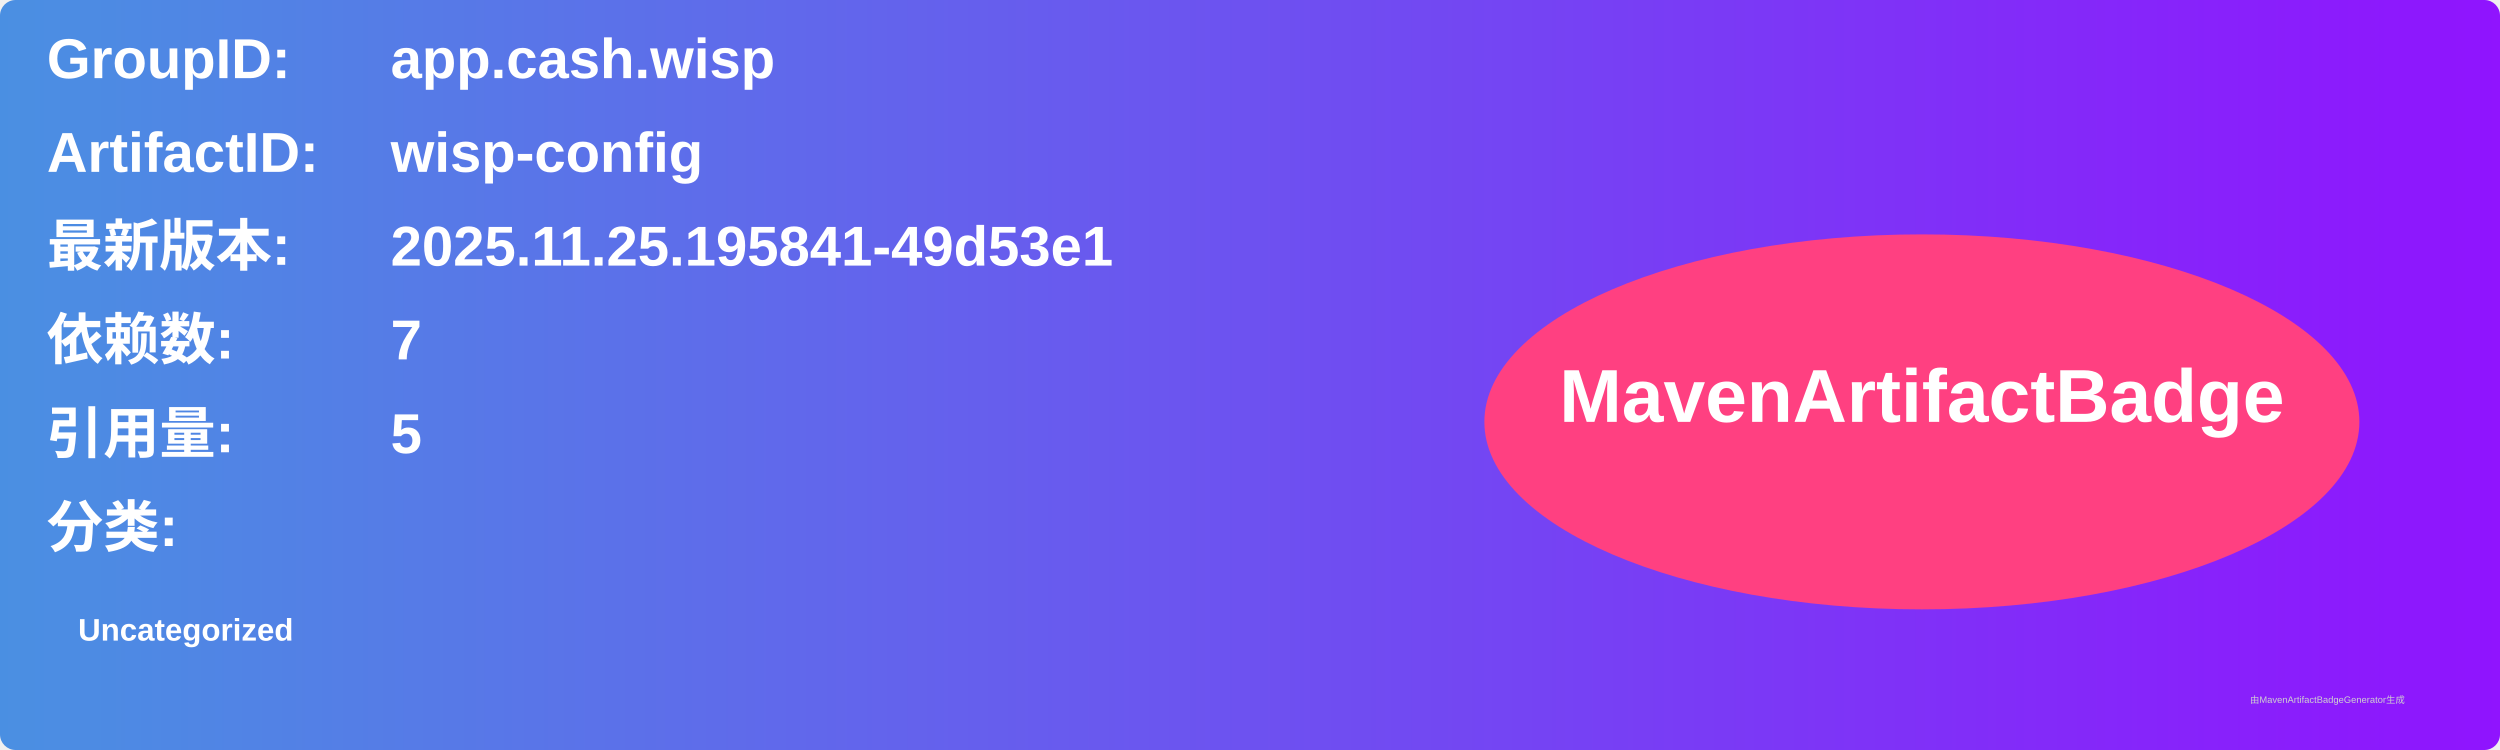
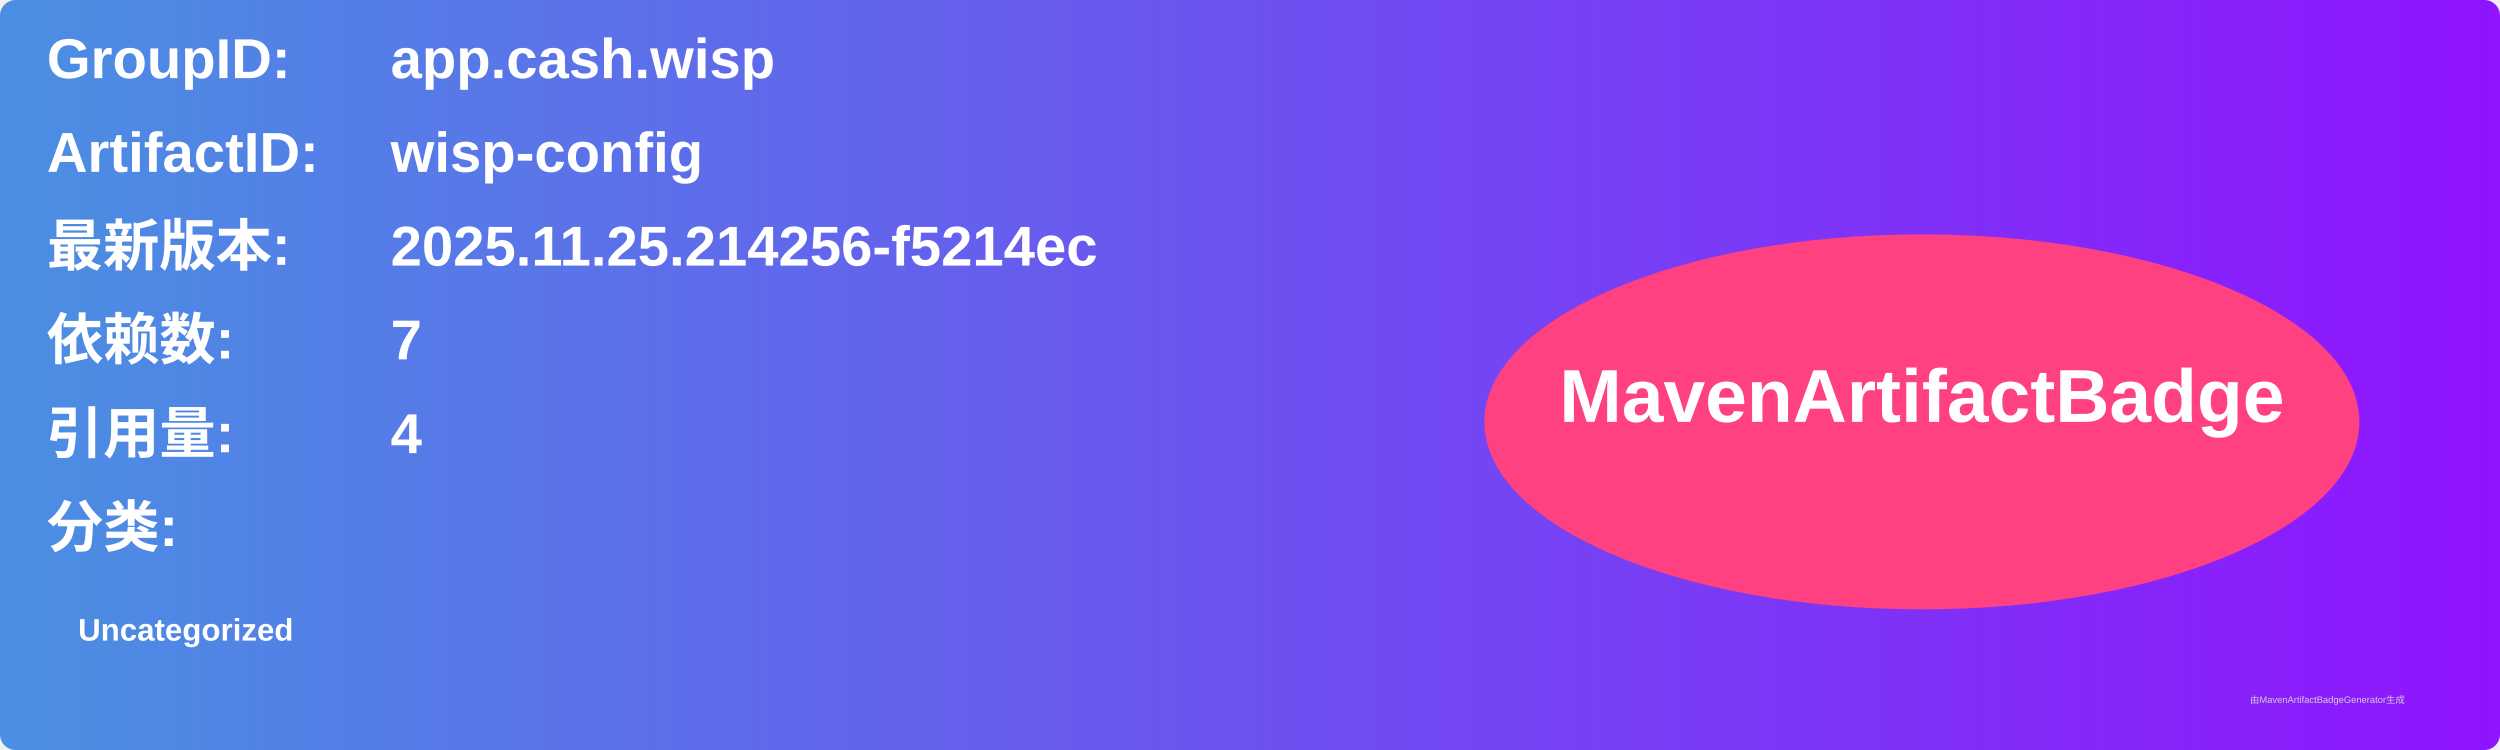
<svg xmlns="http://www.w3.org/2000/svg" width="800" height="240" viewBox="0 0 800 240">
  <linearGradient id="grad" x1="0%" y1="0%" x2="100%" y2="0%">
    <stop offset="0%" stop-color="#4a90e2" />
    <stop offset="100%" stop-color="#9013fe" />
  </linearGradient>
  <rect width="100%" height="100%" rx="5" ry="5" fill="url(#grad)" />
  <g transform="translate(15, 15)">
    <text x="0" y="10" font-family="Arial" font-size="18" fill="white" font-weight="bold" width="260">GroupID:</text>
    <text x="110" y="10" font-family="Arial" font-size="18" fill="white" font-weight="bold" width="460">app.cash.wisp</text>
    <text x="0" y="40" font-family="Arial" font-size="18" fill="white" font-weight="bold" width="260">ArtifactID:</text>
    <text x="110" y="40" font-family="Arial" font-size="18" fill="white" font-weight="bold" width="460">wisp-config</text>
    <text x="0" y="70" font-family="Arial" font-size="18" fill="white" font-weight="bold">最新版本:</text>
    <text x="110" y="70" font-family="Arial" font-size="18" fill="white" font-weight="bold">
-       <tspan font-weight="bold">2025.11.25.195841-49d53e1</tspan>
+       <tspan font-weight="bold">2025.11.25.214256-f5214ec</tspan>
    </text>
    <text x="0" y="100" font-family="Arial" font-size="18" fill="white" font-weight="bold">依赖数: </text>
    <text x="110" y="100" font-family="Arial" font-size="18" fill="white">
      <tspan font-weight="bold">7</tspan>
    </text>
    <text x="0" y="130" font-family="Arial" font-size="18" fill="white" font-weight="bold">引用量: </text>
    <text x="110" y="130" font-family="Arial" font-size="18" fill="white">
-       <tspan font-weight="bold">5</tspan>
+       <tspan font-weight="bold">4</tspan>
    </text>
    <text x="0" y="160" font-family="Arial" font-size="18" fill="white" font-weight="bold">分类:</text>
    <text x="10" y="190" font-family="Arial" font-size="10" fill="white">
      <tspan font-weight="bold">Uncategorized</tspan>
    </text>
    <ellipse cx="600" cy="120" rx="140" ry="60" fill="#ff4081" />
    <text x="600" y="120" text-anchor="middle" font-family="Arial" font-size="24" fill="white" font-weight="bold">MavenArtifactBadge</text>
  </g>
  <text x="720" y="225" font-family="Arial" font-size="3" fill="#d0d0d0">由MavenArtifactBadgeGenerator生成</text>
</svg>
